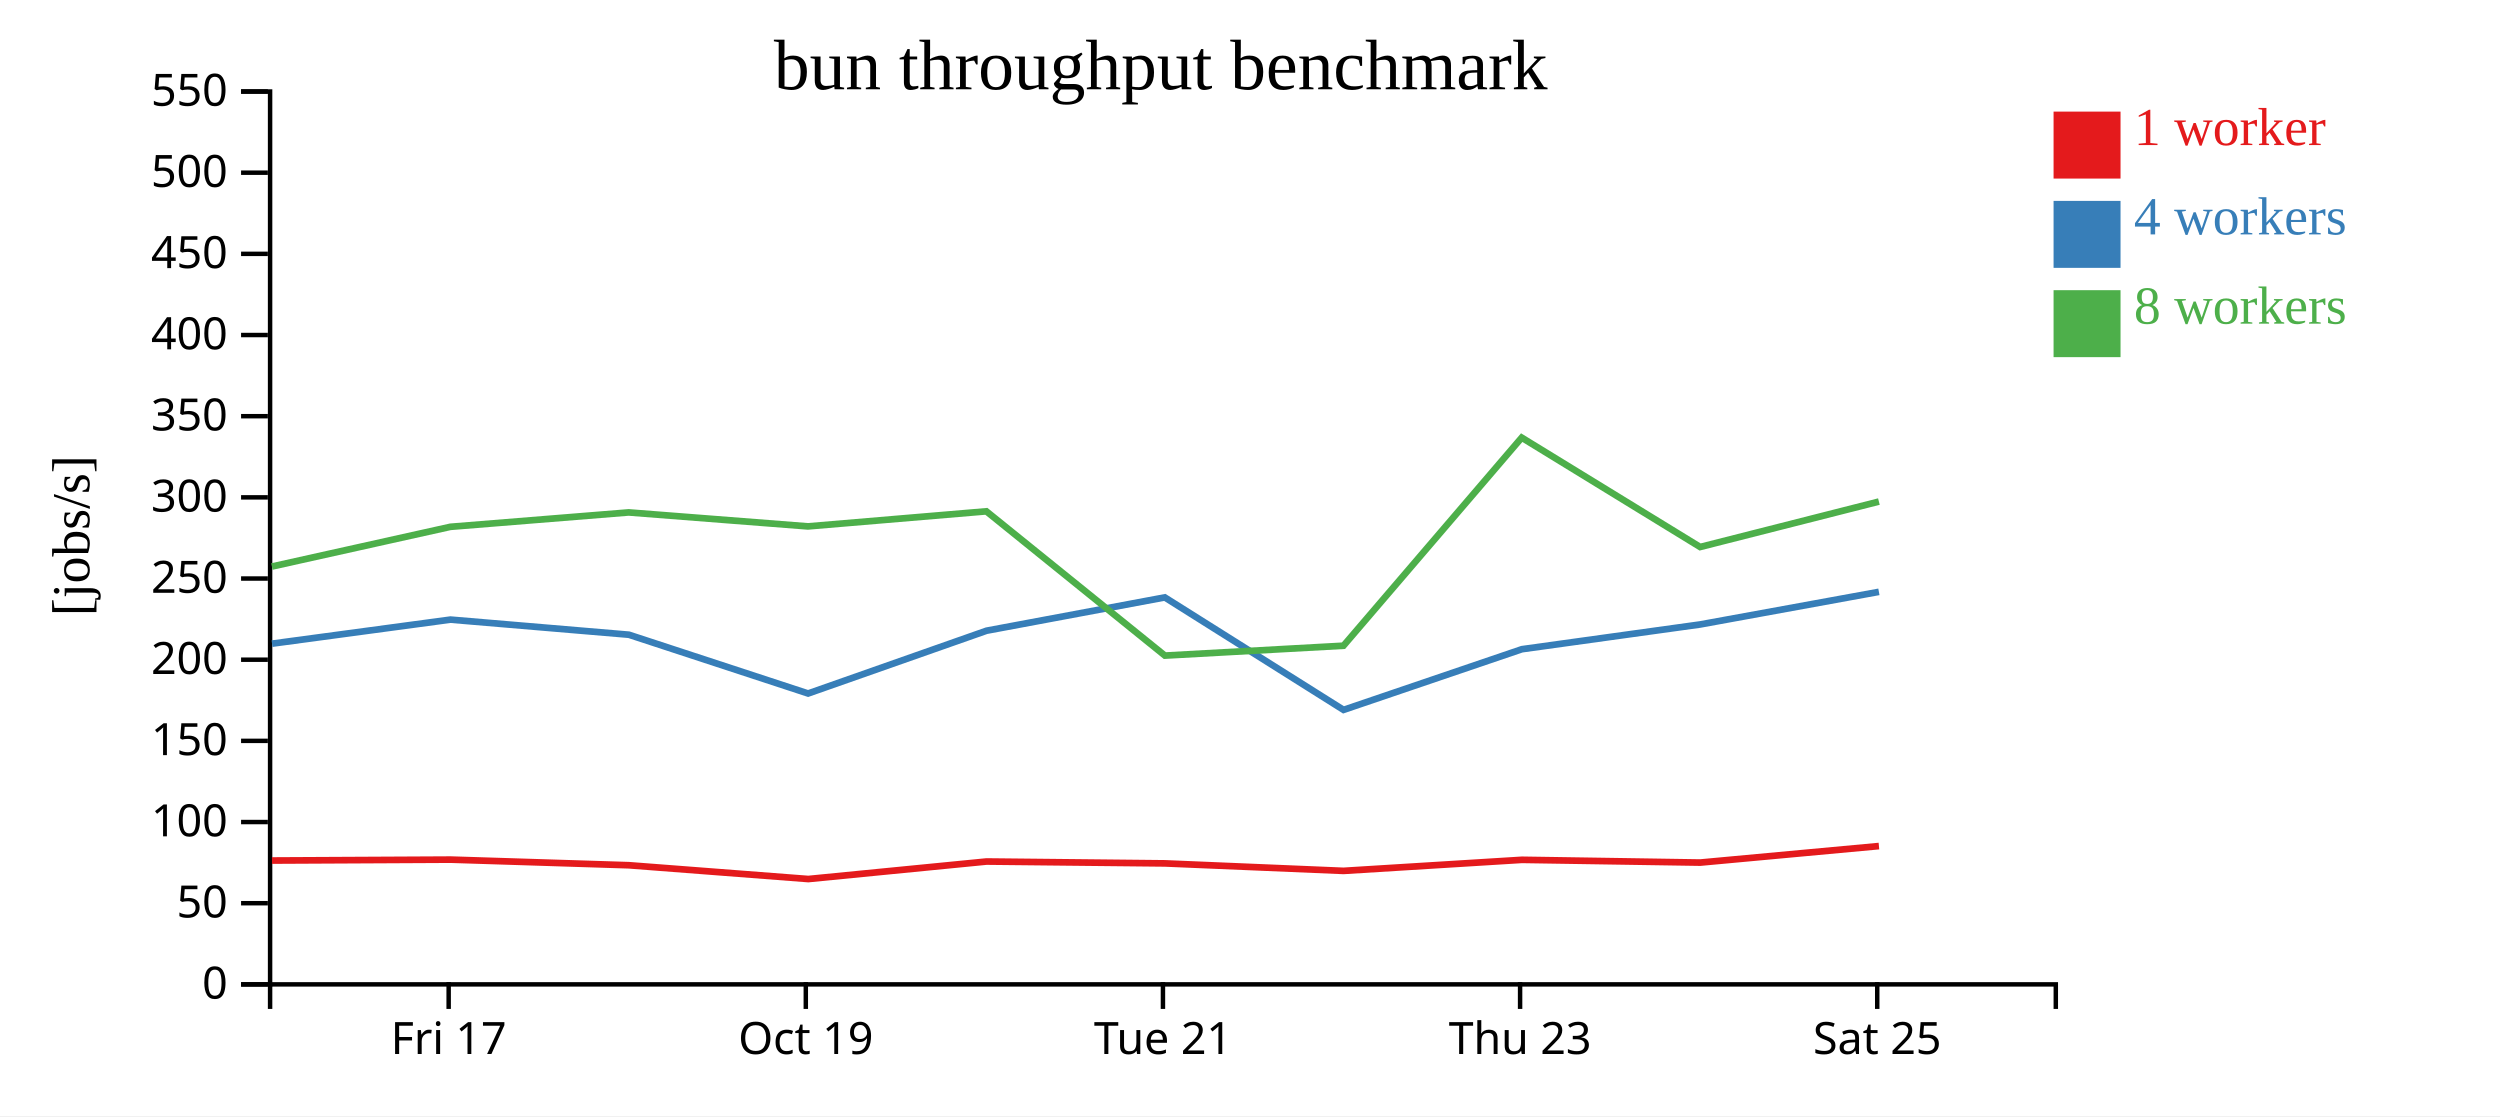
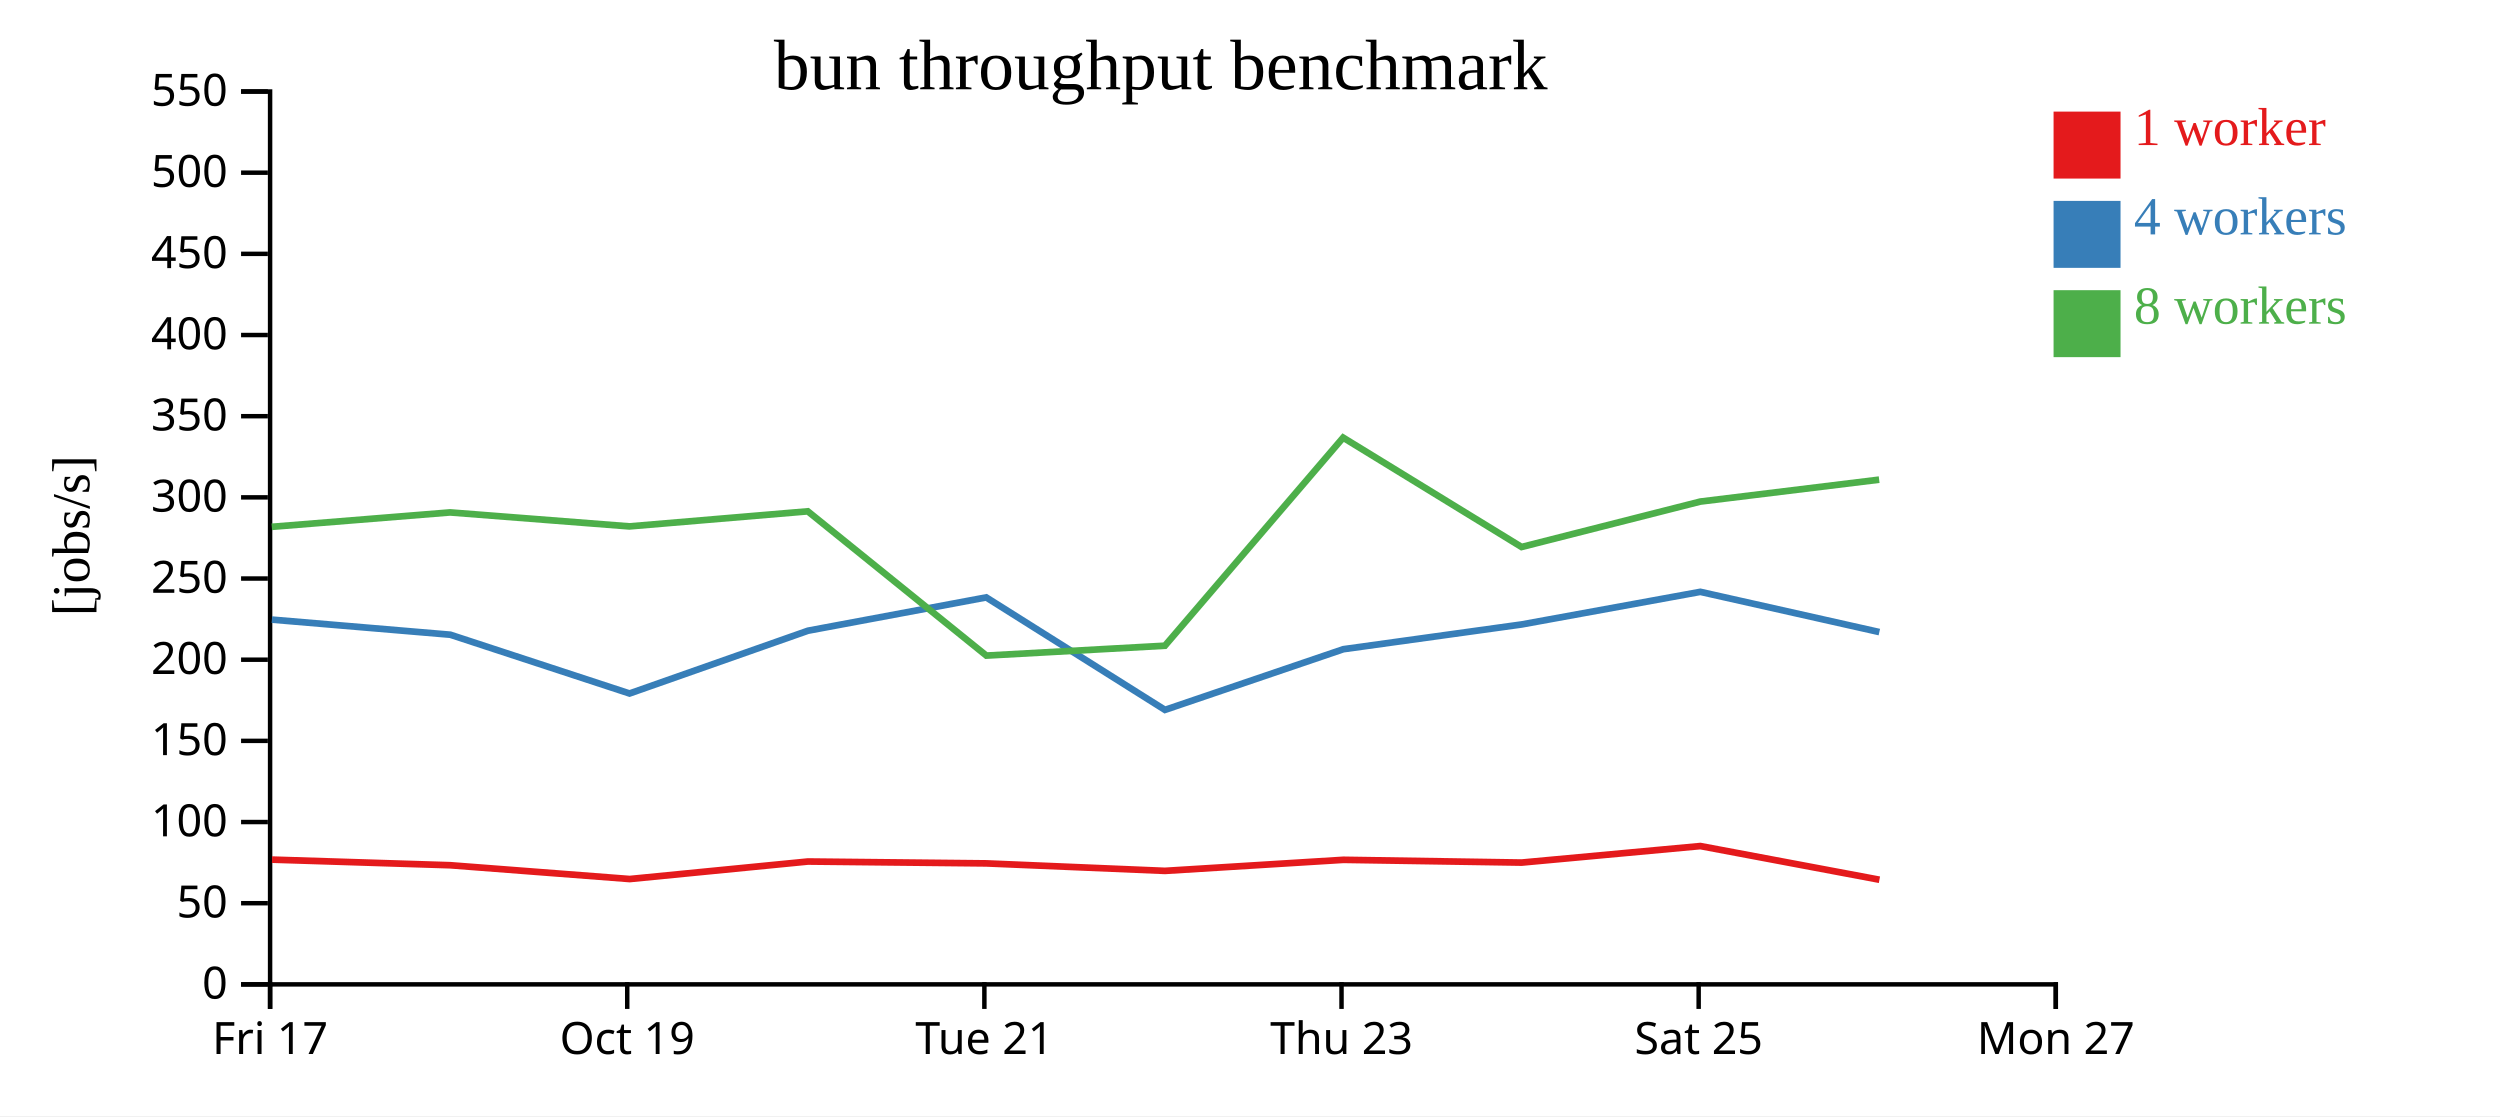
<svg xmlns="http://www.w3.org/2000/svg" width="560" height="250">
  <rect width="100%" height="100%" fill="white" />
  <g transform="translate(60,20)">
    <g transform="translate(0,200)" fill="none" font-size="10" font-family="sans-serif" text-anchor="middle">
      <path class="domain" stroke="currentColor" d="M0.5,6V0.5H400.5V6" />
-       <g class="tick" opacity="1" transform="translate(40.5,0)">
+       <g class="tick" opacity="1" transform="translate(0.5,0)">
        <line stroke="currentColor" y2="6" />
        <text fill="currentColor" y="9" dy="0.71em">Fri 17</text>
      </g>
-       <g class="tick" opacity="1" transform="translate(120.5,0)">
+       <g class="tick" opacity="1" transform="translate(80.5,0)">
        <line stroke="currentColor" y2="6" />
        <text fill="currentColor" y="9" dy="0.71em">Oct 19</text>
      </g>
-       <g class="tick" opacity="1" transform="translate(200.5,0)">
+       <g class="tick" opacity="1" transform="translate(160.5,0)">
        <line stroke="currentColor" y2="6" />
        <text fill="currentColor" y="9" dy="0.71em">Tue 21</text>
      </g>
-       <g class="tick" opacity="1" transform="translate(280.5,0)">
+       <g class="tick" opacity="1" transform="translate(240.5,0)">
        <line stroke="currentColor" y2="6" />
        <text fill="currentColor" y="9" dy="0.71em">Thu 23</text>
      </g>
-       <g class="tick" opacity="1" transform="translate(360.5,0)">
+       <g class="tick" opacity="1" transform="translate(320.5,0)">
        <line stroke="currentColor" y2="6" />
        <text fill="currentColor" y="9" dy="0.71em">Sat 25</text>
+       </g>
+       <g class="tick" opacity="1" transform="translate(400.5,0)">
+         <line stroke="currentColor" y2="6" />
+         <text fill="currentColor" y="9" dy="0.71em">Mon 27</text>
      </g>
    </g>
    <g fill="none" font-size="10" font-family="sans-serif" text-anchor="end">
      <path class="domain" stroke="currentColor" d="M-6,200.5H0.5V0.5H-6" />
      <g class="tick" opacity="1" transform="translate(0,200.5)">
        <line stroke="currentColor" x2="-6" />
        <text fill="currentColor" x="-9" dy="0.32em">0</text>
      </g>
      <g class="tick" opacity="1" transform="translate(0,182.3182)">
        <line stroke="currentColor" x2="-6" />
        <text fill="currentColor" x="-9" dy="0.32em">50</text>
      </g>
      <g class="tick" opacity="1" transform="translate(0,164.1364)">
        <line stroke="currentColor" x2="-6" />
        <text fill="currentColor" x="-9" dy="0.32em">100</text>
      </g>
      <g class="tick" opacity="1" transform="translate(0,145.9545)">
        <line stroke="currentColor" x2="-6" />
        <text fill="currentColor" x="-9" dy="0.32em">150</text>
      </g>
      <g class="tick" opacity="1" transform="translate(0,127.7727)">
        <line stroke="currentColor" x2="-6" />
        <text fill="currentColor" x="-9" dy="0.32em">200</text>
      </g>
      <g class="tick" opacity="1" transform="translate(0,109.5909)">
        <line stroke="currentColor" x2="-6" />
        <text fill="currentColor" x="-9" dy="0.32em">250</text>
      </g>
      <g class="tick" opacity="1" transform="translate(0,91.40909)">
        <line stroke="currentColor" x2="-6" />
        <text fill="currentColor" x="-9" dy="0.32em">300</text>
      </g>
      <g class="tick" opacity="1" transform="translate(0,73.22727)">
        <line stroke="currentColor" x2="-6" />
        <text fill="currentColor" x="-9" dy="0.32em">350</text>
      </g>
      <g class="tick" opacity="1" transform="translate(0,55.04545)">
        <line stroke="currentColor" x2="-6" />
        <text fill="currentColor" x="-9" dy="0.32em">400</text>
      </g>
      <g class="tick" opacity="1" transform="translate(0,36.86364)">
        <line stroke="currentColor" x2="-6" />
        <text fill="currentColor" x="-9" dy="0.32em">450</text>
      </g>
      <g class="tick" opacity="1" transform="translate(0,18.68182)">
        <line stroke="currentColor" x2="-6" />
        <text fill="currentColor" x="-9" dy="0.32em">500</text>
      </g>
      <g class="tick" opacity="1" transform="translate(0,0.5)">
        <line stroke="currentColor" x2="-6" />
        <text fill="currentColor" x="-9" dy="0.32em">550</text>
      </g>
    </g>
    <text text-anchor="middle" style="font-size: 12px" transform="rotate(-90)" y="-40" x="-100">[jobs/s]</text>
    <text text-anchor="middle" style="font-size: 16px" y="0" x="200">bun throughput benchmark</text>
-     <path class="line" fill="none" stroke="#e41a1c" stroke-width="1.5" d="M0.923,172.761L40.931,172.556L80.862,173.813L121.057,176.903L160.98,172.98L200.926,173.399L240.945,175.076L280.924,172.601L320.845,173.219L360.88,169.519" />
-     <path class="line" fill="none" stroke="#377eb8" stroke-width="1.5" d="M0.934,124.179L40.901,118.795L80.874,122.178L121.016,135.342L160.991,121.279L200.911,113.817L240.95,139.014L280.901,125.423L320.833,119.88L360.873,112.573" />
-     <path class="line" fill="none" stroke="#4daf4a" stroke-width="1.5" d="M0.904,106.903L40.882,98.008L80.819,94.781L120.973,97.912L160.945,94.537L200.942,126.853L240.94,124.64L280.863,78.029L320.83,102.528L360.873,92.352" />
+     <path class="line" fill="none" stroke="#e41a1c" stroke-width="1.5" d="M0.931,172.556L40.862,173.813L81.057,176.903L120.98,172.98L160.926,173.399L200.945,175.076L240.924,172.601L280.845,173.219L320.88,169.519L360.995,177.061" />
+     <path class="line" fill="none" stroke="#377eb8" stroke-width="1.5" d="M0.901,118.795L40.874,122.178L81.016,135.342L120.991,121.279L160.911,113.817L200.95,139.014L240.901,125.423L280.833,119.88L320.873,112.573L360.973,121.585" />
+     <path class="line" fill="none" stroke="#4daf4a" stroke-width="1.5" d="M0.882,98.008L40.819,94.781L80.973,97.912L120.945,94.537L160.942,126.853L200.94,124.64L240.863,78.029L280.83,102.528L320.873,92.352L360.929,87.442" />
    <rect class="dot" x="400" y="5" width="15" height="15" style="fill: #e41a1c;" />
    <rect class="dot" x="400" y="25" width="15" height="15" style="fill: #377eb8;" />
    <rect class="dot" x="400" y="45" width="15" height="15" style="fill: #4daf4a;" />
    <text class="label" x="418" y="12.5" style="fill: #e41a1c; alignment-baseline: middle;" text-anchor="left">1 worker</text>
    <text class="label" x="418" y="32.5" style="fill: #377eb8; alignment-baseline: middle;" text-anchor="left">4 workers</text>
    <text class="label" x="418" y="52.5" style="fill: #4daf4a; alignment-baseline: middle;" text-anchor="left">8 workers</text>
  </g>
</svg>
